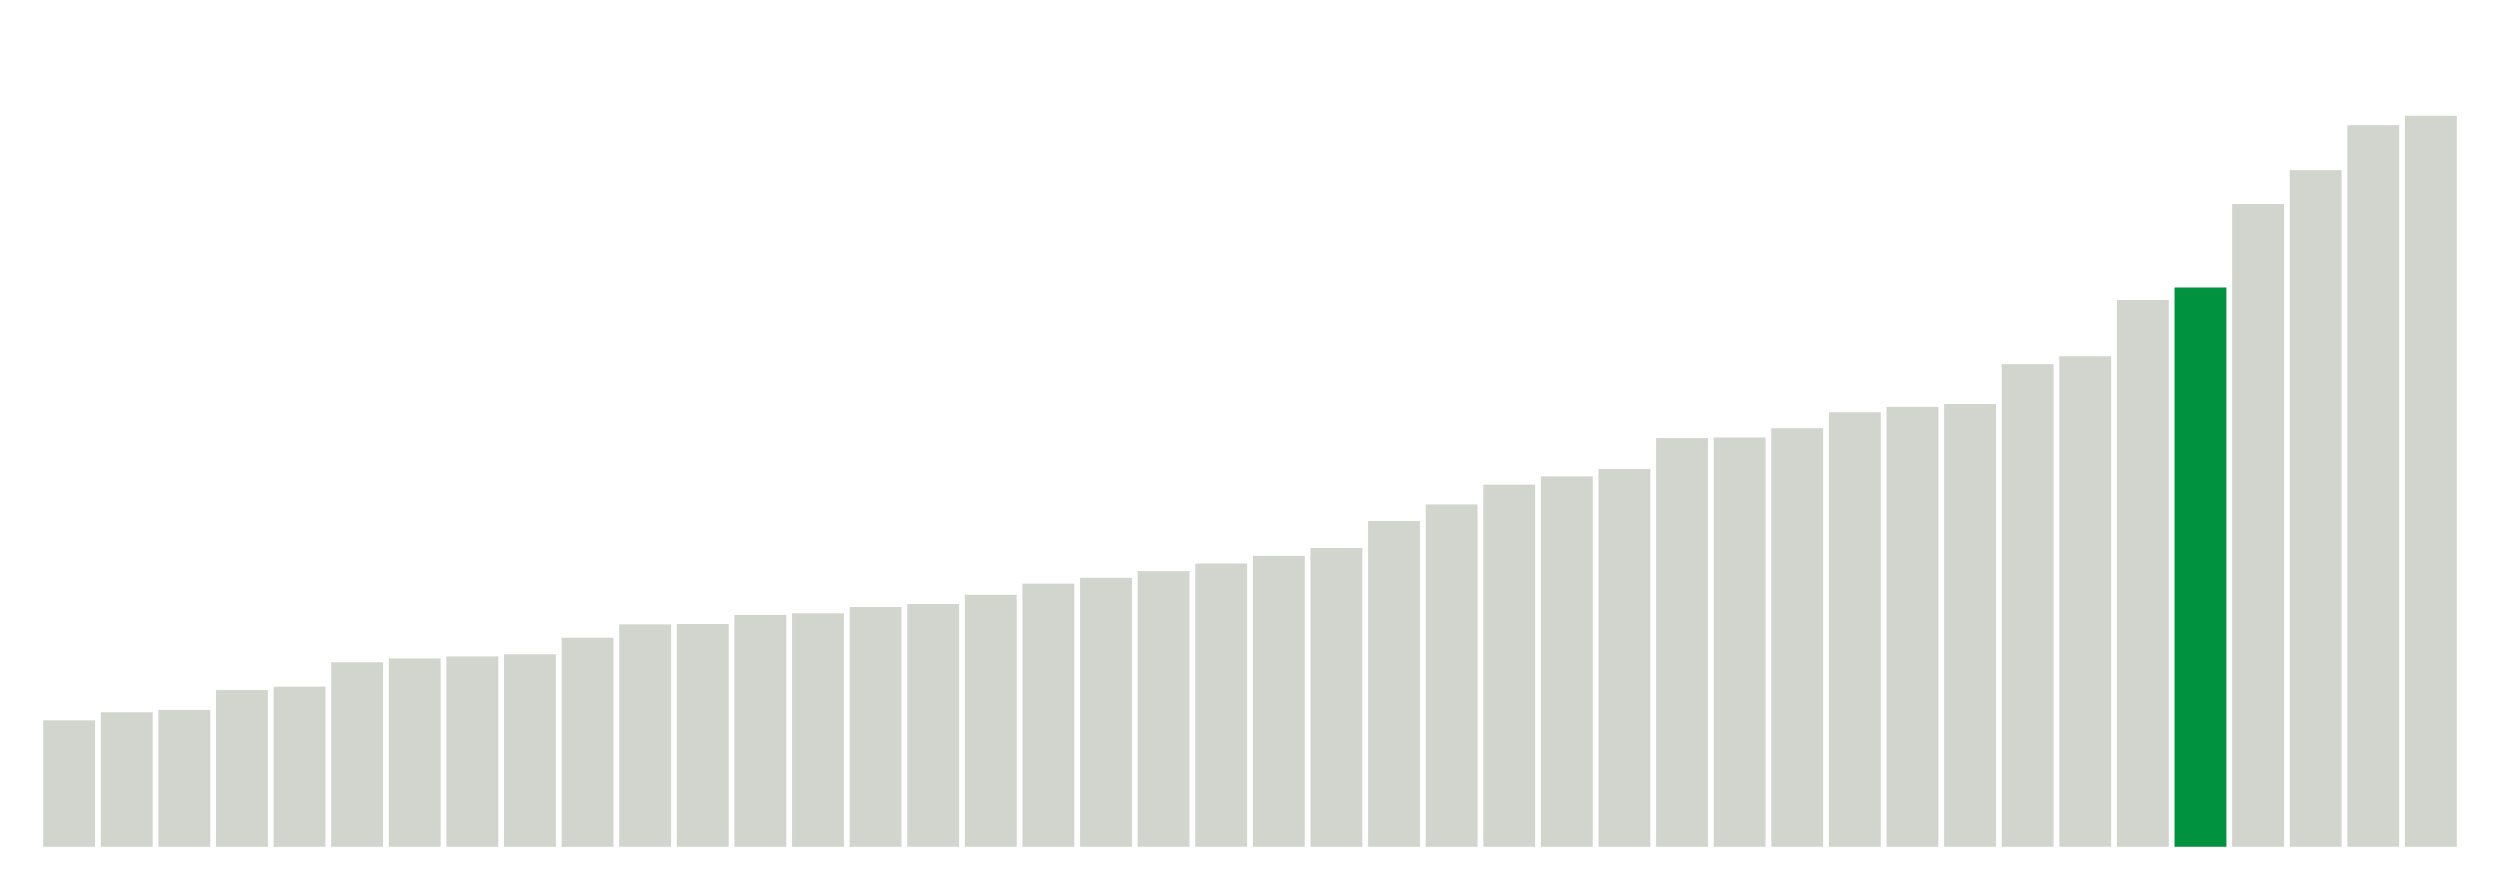
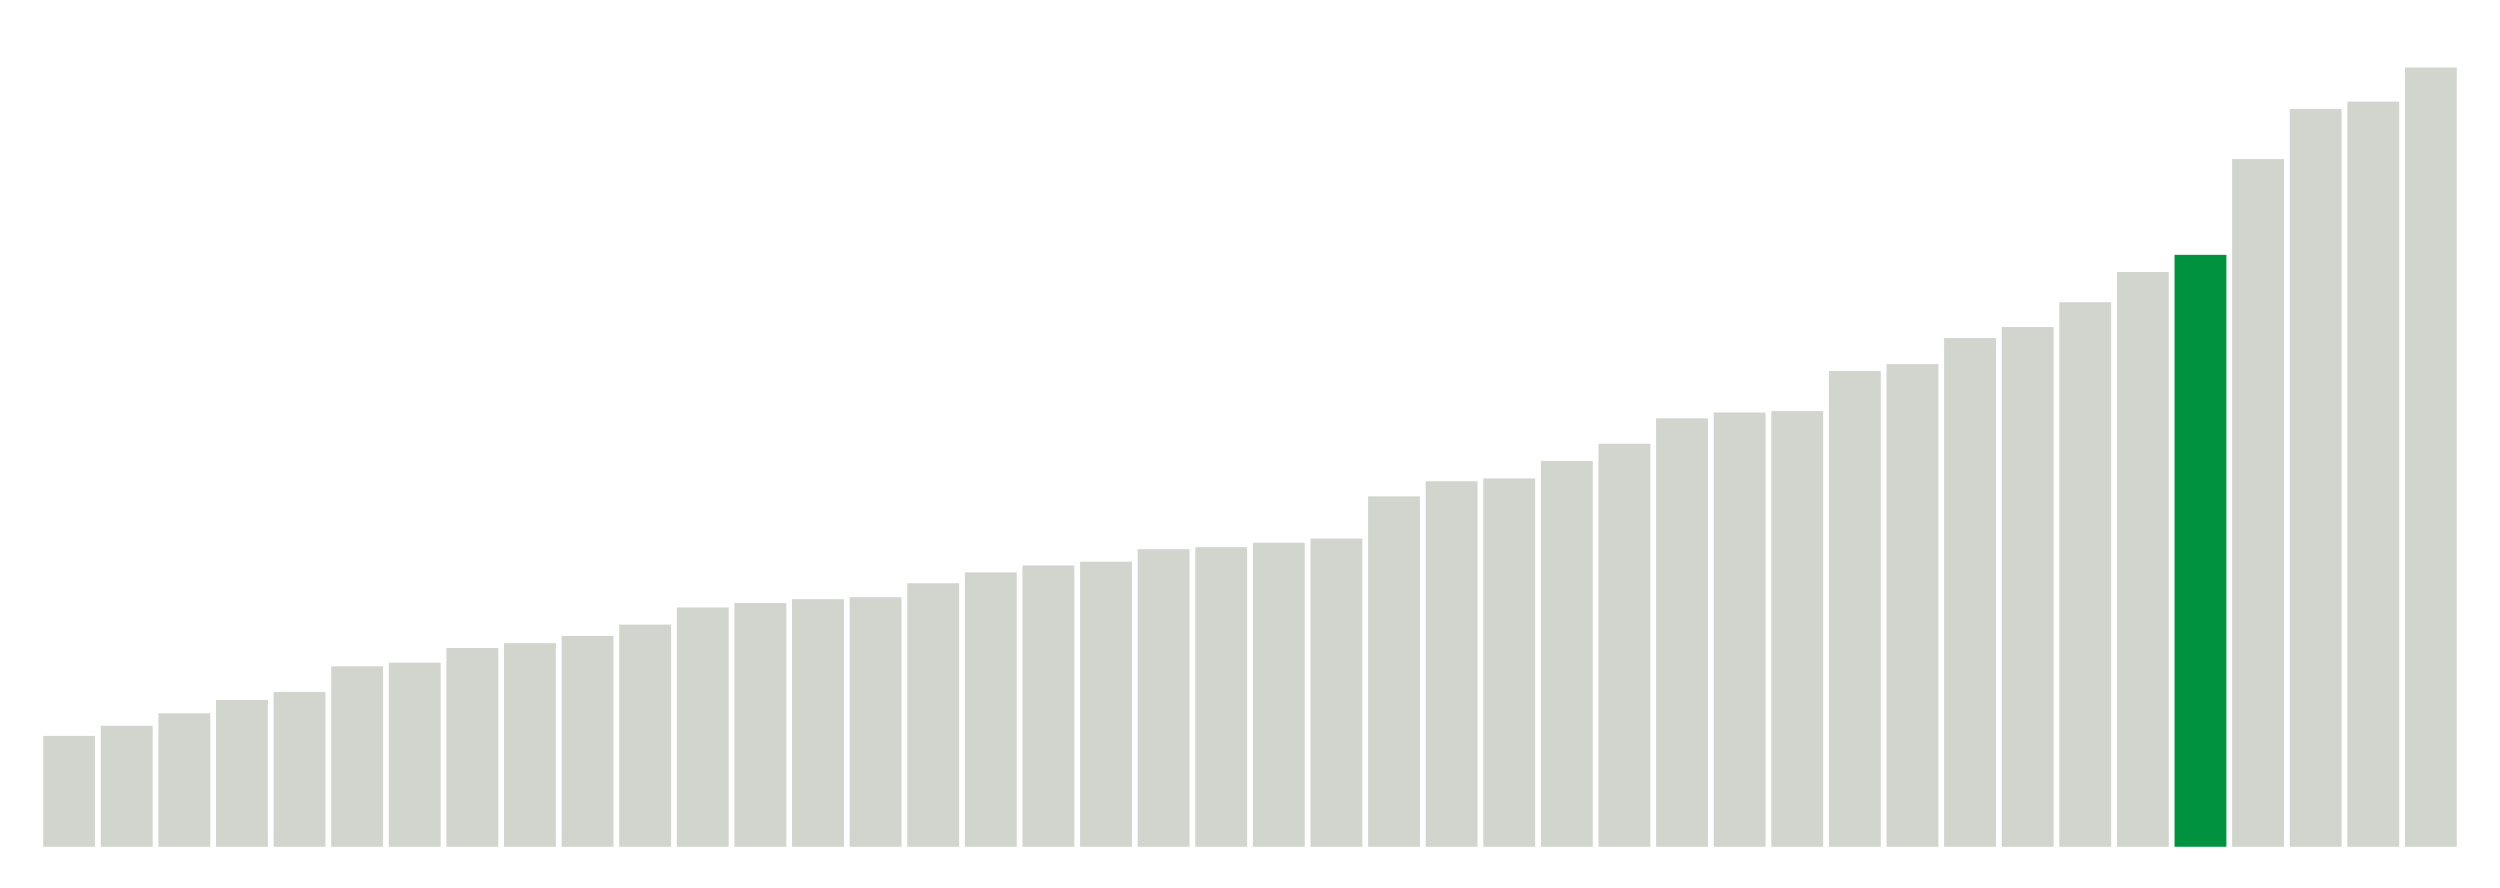
<svg xmlns="http://www.w3.org/2000/svg" version="1.1" class="marks" width="310" height="110">
  <g fill="none" stroke-miterlimit="10" transform="translate(5,5)">
    <g class="mark-group role-frame root" role="graphics-object" aria-roledescription="group mark container">
      <g transform="translate(0,0)">
        <path class="background" aria-hidden="true" d="M0,0h300v100h-300Z" stroke="#ddd" stroke-width="0" />
        <g>
          <g class="mark-rect role-mark marks" role="graphics-object" aria-roledescription="rect mark container">
-             <path aria-label="neighborhood: Southeast Queens; data_value: 6.27" role="graphics-symbol" aria-roledescription="bar" d="M0.357,84.325h6.429v15.675h-6.429Z" fill="#D2D4CE" />
-             <path aria-label="neighborhood: South Beach - Tottenville; data_value: 6.67" role="graphics-symbol" aria-roledescription="bar" d="M7.5,83.325h6.429v16.675h-6.429Z" fill="#D2D4CE" />
-             <path aria-label="neighborhood: Upper East Side; data_value: 6.79" role="graphics-symbol" aria-roledescription="bar" d="M14.643,83.025h6.429v16.975h-6.429Z" fill="#D2D4CE" />
-             <path aria-label="neighborhood: Bayside - Little Neck; data_value: 7.77" role="graphics-symbol" aria-roledescription="bar" d="M21.786,80.575h6.429v19.425h-6.429Z" fill="#D2D4CE" />
-             <path aria-label="neighborhood: Gramercy Park - Murray Hill; data_value: 7.94" role="graphics-symbol" aria-roledescription="bar" d="M28.929,80.15h6.429v19.85h-6.429Z" fill="#D2D4CE" />
-             <path aria-label="neighborhood: Ridgewood - Forest Hills; data_value: 9.15" role="graphics-symbol" aria-roledescription="bar" d="M36.071,77.125h6.429v22.875h-6.429Z" fill="#D2D4CE" />
-             <path aria-label="neighborhood: Willowbrook; data_value: 9.34" role="graphics-symbol" aria-roledescription="bar" d="M43.214,76.65h6.429v23.35h-6.429Z" fill="#D2D4CE" />
-             <path aria-label="neighborhood: Greenwich Village - SoHo; data_value: 9.44" role="graphics-symbol" aria-roledescription="bar" d="M50.357,76.4h6.429v23.6h-6.429Z" fill="#D2D4CE" />
-             <path aria-label="neighborhood: Lower Manhattan; data_value: 9.55" role="graphics-symbol" aria-roledescription="bar" d="M57.5,76.125h6.429v23.875h-6.429Z" fill="#D2D4CE" />
-             <path aria-label="neighborhood: Southwest Queens; data_value: 10.37" role="graphics-symbol" aria-roledescription="bar" d="M64.643,74.075h6.429v25.925h-6.429Z" fill="#D2D4CE" />
-             <path aria-label="neighborhood: Upper West Side; data_value: 11.03" role="graphics-symbol" aria-roledescription="bar" d="M71.786,72.425h6.429v27.575h-6.429Z" fill="#D2D4CE" />
-             <path aria-label="neighborhood: Long Island City - Astoria; data_value: 11.05" role="graphics-symbol" aria-roledescription="bar" d="M78.929,72.375h6.429v27.625h-6.429Z" fill="#D2D4CE" />
-             <path aria-label="neighborhood: Fresh Meadows; data_value: 11.5" role="graphics-symbol" aria-roledescription="bar" d="M86.071,71.25h6.429v28.75h-6.429Z" fill="#D2D4CE" />
-             <path aria-label="neighborhood: Canarsie - Flatlands; data_value: 11.58" role="graphics-symbol" aria-roledescription="bar" d="M93.214,71.05h6.429v28.95h-6.429Z" fill="#D2D4CE" />
-             <path aria-label="neighborhood: Chelsea - Clinton; data_value: 11.89" role="graphics-symbol" aria-roledescription="bar" d="M100.357,70.275h6.429v29.725h-6.429Z" fill="#D2D4CE" />
-             <path aria-label="neighborhood: Jamaica; data_value: 12.04" role="graphics-symbol" aria-roledescription="bar" d="M107.5,69.9h6.429v30.1h-6.429Z" fill="#D2D4CE" />
-             <path aria-label="neighborhood: West Queens; data_value: 12.5" role="graphics-symbol" aria-roledescription="bar" d="M114.643,68.75h6.429v31.25h-6.429Z" fill="#D2D4CE" />
-             <path aria-label="neighborhood: Stapleton - St. George; data_value: 13.05" role="graphics-symbol" aria-roledescription="bar" d="M121.786,67.375h6.429v32.625h-6.429Z" fill="#D2D4CE" />
-             <path aria-label="neighborhood: East Flatbush - Flatbush; data_value: 13.34" role="graphics-symbol" aria-roledescription="bar" d="M128.929,66.65h6.429v33.35h-6.429Z" fill="#D2D4CE" />
-             <path aria-label="neighborhood: Downtown - Heights - Slope; data_value: 13.67" role="graphics-symbol" aria-roledescription="bar" d="M136.071,65.825h6.429v34.175h-6.429Z" fill="#D2D4CE" />
-             <path aria-label="neighborhood: Flushing - Clearview; data_value: 14.05" role="graphics-symbol" aria-roledescription="bar" d="M143.214,64.875h6.429v35.125h-6.429Z" fill="#D2D4CE" />
-             <path aria-label="neighborhood: Bensonhurst - Bay Ridge; data_value: 14.43" role="graphics-symbol" aria-roledescription="bar" d="M150.357,63.925h6.429v36.075h-6.429Z" fill="#D2D4CE" />
-             <path aria-label="neighborhood: Northeast Bronx; data_value: 14.82" role="graphics-symbol" aria-roledescription="bar" d="M157.5,62.95h6.429v37.05h-6.429Z" fill="#D2D4CE" />
-             <path aria-label="neighborhood: Kingsbridge - Riverdale; data_value: 16.16" role="graphics-symbol" aria-roledescription="bar" d="M164.643,59.6h6.429v40.4h-6.429Z" fill="#D2D4CE" />
-             <path aria-label="neighborhood: Port Richmond; data_value: 16.98" role="graphics-symbol" aria-roledescription="bar" d="M171.786,57.55h6.429v42.45h-6.429Z" fill="#D2D4CE" />
-             <path aria-label="neighborhood: Rockaways; data_value: 17.96" role="graphics-symbol" aria-roledescription="bar" d="M178.929,55.1h6.429v44.9h-6.429Z" fill="#D2D4CE" />
-             <path aria-label="neighborhood: Washington Heights; data_value: 18.37" role="graphics-symbol" aria-roledescription="bar" d="M186.071,54.075h6.429v45.925h-6.429Z" fill="#D2D4CE" />
-             <path aria-label="neighborhood: Coney Island - Sheepshead Bay; data_value: 18.73" role="graphics-symbol" aria-roledescription="bar" d="M193.214,53.175h6.429v46.825h-6.429Z" fill="#D2D4CE" />
-             <path aria-label="neighborhood: Greenpoint; data_value: 20.27" role="graphics-symbol" aria-roledescription="bar" d="M200.357,49.325h6.429v50.675h-6.429Z" fill="#D2D4CE" />
-             <path aria-label="neighborhood: Pelham - Throgs Neck; data_value: 20.3" role="graphics-symbol" aria-roledescription="bar" d="M207.5,49.25h6.429v50.75h-6.429Z" fill="#D2D4CE" />
-             <path aria-label="neighborhood: Sunset Park; data_value: 20.76" role="graphics-symbol" aria-roledescription="bar" d="M214.643,48.1h6.429v51.9h-6.429Z" fill="#D2D4CE" />
-             <path aria-label="neighborhood: Bedford Stuyvesant - Crown Heights; data_value: 21.55" role="graphics-symbol" aria-roledescription="bar" d="M221.786,46.125h6.429v53.875h-6.429Z" fill="#D2D4CE" />
-             <path aria-label="neighborhood: Borough Park; data_value: 21.82" role="graphics-symbol" aria-roledescription="bar" d="M228.929,45.45h6.429v54.55h-6.429Z" fill="#D2D4CE" />
-             <path aria-label="neighborhood: Union Square - Lower East Side; data_value: 21.96" role="graphics-symbol" aria-roledescription="bar" d="M236.071,45.1h6.429v54.9h-6.429Z" fill="#D2D4CE" />
-             <path aria-label="neighborhood: Central Harlem - Morningside Heights; data_value: 23.94" role="graphics-symbol" aria-roledescription="bar" d="M243.214,40.15h6.429v59.85h-6.429Z" fill="#D2D4CE" />
-             <path aria-label="neighborhood: East New York; data_value: 24.33" role="graphics-symbol" aria-roledescription="bar" d="M250.357,39.175h6.429v60.825h-6.429Z" fill="#D2D4CE" />
-             <path aria-label="neighborhood: Williamsburg - Bushwick; data_value: 27.12" role="graphics-symbol" aria-roledescription="bar" d="M257.5,32.2h6.429v67.8h-6.429Z" fill="#D2D4CE" />
-             <path aria-label="neighborhood: Fordham - Bronx Pk; data_value: 27.74" role="graphics-symbol" aria-roledescription="bar" d="M264.643,30.65h6.429v69.35h-6.429Z" fill="#00923E" />
-             <path aria-label="neighborhood: East Harlem; data_value: 31.88" role="graphics-symbol" aria-roledescription="bar" d="M271.786,20.3h6.429v79.7h-6.429Z" fill="#D2D4CE" />
-             <path aria-label="neighborhood: Crotona -Tremont; data_value: 33.56" role="graphics-symbol" aria-roledescription="bar" d="M278.929,16.1h6.429v83.9h-6.429Z" fill="#D2D4CE" />
-             <path aria-label="neighborhood: High Bridge - Morrisania; data_value: 35.79" role="graphics-symbol" aria-roledescription="bar" d="M286.071,10.525h6.429v89.475h-6.429Z" fill="#D2D4CE" />
-             <path aria-label="neighborhood: Hunts Point - Mott Haven; data_value: 36.26" role="graphics-symbol" aria-roledescription="bar" d="M293.214,9.35h6.429v90.65h-6.429Z" fill="#D2D4CE" />
+             <path aria-label="neighborhood: Upper East Side; data_value: 5.5" role="graphics-symbol" aria-roledescription="bar" d="M0.357,86.25h6.429v13.75h-6.429Z" fill="#D2D4CE" />
+             <path aria-label="neighborhood: Southeast Queens; data_value: 6" role="graphics-symbol" aria-roledescription="bar" d="M7.5,85h6.429v15h-6.429Z" fill="#D2D4CE" />
+             <path aria-label="neighborhood: South Beach - Tottenville; data_value: 6.62" role="graphics-symbol" aria-roledescription="bar" d="M14.643,83.45h6.429v16.55h-6.429Z" fill="#D2D4CE" />
+             <path aria-label="neighborhood: Bayside - Little Neck; data_value: 7.28" role="graphics-symbol" aria-roledescription="bar" d="M21.786,81.8h6.429v18.2h-6.429Z" fill="#D2D4CE" />
+             <path aria-label="neighborhood: Gramercy Park - Murray Hill; data_value: 7.68" role="graphics-symbol" aria-roledescription="bar" d="M28.929,80.8h6.429v19.2h-6.429Z" fill="#D2D4CE" />
+             <path aria-label="neighborhood: Greenwich Village - SoHo; data_value: 8.95" role="graphics-symbol" aria-roledescription="bar" d="M36.071,77.625h6.429v22.375h-6.429Z" fill="#D2D4CE" />
+             <path aria-label="neighborhood: Willowbrook; data_value: 9.13" role="graphics-symbol" aria-roledescription="bar" d="M43.214,77.175h6.429v22.825h-6.429Z" fill="#D2D4CE" />
+             <path aria-label="neighborhood: Lower Manhattan; data_value: 9.86" role="graphics-symbol" aria-roledescription="bar" d="M50.357,75.35h6.429v24.65h-6.429Z" fill="#D2D4CE" />
+             <path aria-label="neighborhood: Ridgewood - Forest Hills; data_value: 10.1" role="graphics-symbol" aria-roledescription="bar" d="M57.5,74.75h6.429v25.25h-6.429Z" fill="#D2D4CE" />
+             <path aria-label="neighborhood: Upper West Side; data_value: 10.46" role="graphics-symbol" aria-roledescription="bar" d="M64.643,73.85h6.429v26.15h-6.429Z" fill="#D2D4CE" />
+             <path aria-label="neighborhood: Canarsie - Flatlands; data_value: 11.02" role="graphics-symbol" aria-roledescription="bar" d="M71.786,72.45h6.429v27.55h-6.429Z" fill="#D2D4CE" />
+             <path aria-label="neighborhood: Southwest Queens; data_value: 11.87" role="graphics-symbol" aria-roledescription="bar" d="M78.929,70.325h6.429v29.675h-6.429Z" fill="#D2D4CE" />
+             <path aria-label="neighborhood: Jamaica; data_value: 12.09" role="graphics-symbol" aria-roledescription="bar" d="M86.071,69.775h6.429v30.225h-6.429Z" fill="#D2D4CE" />
+             <path aria-label="neighborhood: Chelsea - Clinton; data_value: 12.28" role="graphics-symbol" aria-roledescription="bar" d="M93.214,69.3h6.429v30.7h-6.429Z" fill="#D2D4CE" />
+             <path aria-label="neighborhood: Long Island City - Astoria; data_value: 12.38" role="graphics-symbol" aria-roledescription="bar" d="M100.357,69.05h6.429v30.95h-6.429Z" fill="#D2D4CE" />
+             <path aria-label="neighborhood: Fresh Meadows; data_value: 13.07" role="graphics-symbol" aria-roledescription="bar" d="M107.5,67.325h6.429v32.675h-6.429Z" fill="#D2D4CE" />
+             <path aria-label="neighborhood: Bensonhurst - Bay Ridge; data_value: 13.61" role="graphics-symbol" aria-roledescription="bar" d="M114.643,65.975h6.429v34.025h-6.429Z" fill="#D2D4CE" />
+             <path aria-label="neighborhood: West Queens; data_value: 13.95" role="graphics-symbol" aria-roledescription="bar" d="M121.786,65.125h6.429v34.875h-6.429Z" fill="#D2D4CE" />
+             <path aria-label="neighborhood: Downtown - Heights - Slope; data_value: 14.14" role="graphics-symbol" aria-roledescription="bar" d="M128.929,64.65h6.429v35.35h-6.429Z" fill="#D2D4CE" />
+             <path aria-label="neighborhood: Flushing - Clearview; data_value: 14.76" role="graphics-symbol" aria-roledescription="bar" d="M136.071,63.1h6.429v36.9h-6.429Z" fill="#D2D4CE" />
+             <path aria-label="neighborhood: East Flatbush - Flatbush; data_value: 14.86" role="graphics-symbol" aria-roledescription="bar" d="M143.214,62.85h6.429v37.15h-6.429Z" fill="#D2D4CE" />
+             <path aria-label="neighborhood: Kingsbridge - Riverdale; data_value: 15.08" role="graphics-symbol" aria-roledescription="bar" d="M150.357,62.3h6.429v37.7h-6.429Z" fill="#D2D4CE" />
+             <path aria-label="neighborhood: Northeast Bronx; data_value: 15.29" role="graphics-symbol" aria-roledescription="bar" d="M157.5,61.775h6.429v38.225h-6.429Z" fill="#D2D4CE" />
+             <path aria-label="neighborhood: Stapleton - St. George; data_value: 17.38" role="graphics-symbol" aria-roledescription="bar" d="M164.643,56.55h6.429v43.45h-6.429Z" fill="#D2D4CE" />
+             <path aria-label="neighborhood: Rockaways; data_value: 18.13" role="graphics-symbol" aria-roledescription="bar" d="M171.786,54.675h6.429v45.325h-6.429Z" fill="#D2D4CE" />
+             <path aria-label="neighborhood: Coney Island - Sheepshead Bay; data_value: 18.27" role="graphics-symbol" aria-roledescription="bar" d="M178.929,54.325h6.429v45.675h-6.429Z" fill="#D2D4CE" />
+             <path aria-label="neighborhood: Port Richmond; data_value: 19.14" role="graphics-symbol" aria-roledescription="bar" d="M186.071,52.15h6.429v47.85h-6.429Z" fill="#D2D4CE" />
+             <path aria-label="neighborhood: Washington Heights; data_value: 19.99" role="graphics-symbol" aria-roledescription="bar" d="M193.214,50.025h6.429v49.975h-6.429Z" fill="#D2D4CE" />
+             <path aria-label="neighborhood: Greenpoint; data_value: 21.25" role="graphics-symbol" aria-roledescription="bar" d="M200.357,46.875h6.429v53.125h-6.429Z" fill="#D2D4CE" />
+             <path aria-label="neighborhood: Union Square - Lower East Side; data_value: 21.54" role="graphics-symbol" aria-roledescription="bar" d="M207.5,46.15h6.429v53.85h-6.429Z" fill="#D2D4CE" />
+             <path aria-label="neighborhood: Pelham - Throgs Neck; data_value: 21.61" role="graphics-symbol" aria-roledescription="bar" d="M214.643,45.975h6.429v54.025h-6.429Z" fill="#D2D4CE" />
+             <path aria-label="neighborhood: Bedford Stuyvesant - Crown Heights; data_value: 23.6" role="graphics-symbol" aria-roledescription="bar" d="M221.786,41h6.429v59h-6.429Z" fill="#D2D4CE" />
+             <path aria-label="neighborhood: Borough Park; data_value: 23.94" role="graphics-symbol" aria-roledescription="bar" d="M228.929,40.15h6.429v59.85h-6.429Z" fill="#D2D4CE" />
+             <path aria-label="neighborhood: Central Harlem - Morningside Heights; data_value: 25.23" role="graphics-symbol" aria-roledescription="bar" d="M236.071,36.925h6.429v63.075h-6.429Z" fill="#D2D4CE" />
+             <path aria-label="neighborhood: Sunset Park; data_value: 25.78" role="graphics-symbol" aria-roledescription="bar" d="M243.214,35.55h6.429v64.45h-6.429Z" fill="#D2D4CE" />
+             <path aria-label="neighborhood: East New York; data_value: 27.01" role="graphics-symbol" aria-roledescription="bar" d="M250.357,32.475h6.429v67.525h-6.429Z" fill="#D2D4CE" />
+             <path aria-label="neighborhood: Williamsburg - Bushwick; data_value: 28.51" role="graphics-symbol" aria-roledescription="bar" d="M257.5,28.725h6.429v71.275h-6.429Z" fill="#D2D4CE" />
+             <path aria-label="neighborhood: Fordham - Bronx Pk; data_value: 29.36" role="graphics-symbol" aria-roledescription="bar" d="M264.643,26.6h6.429v73.4h-6.429Z" fill="#00923E" />
+             <path aria-label="neighborhood: East Harlem; data_value: 34.11" role="graphics-symbol" aria-roledescription="bar" d="M271.786,14.725h6.429v85.275h-6.429Z" fill="#D2D4CE" />
+             <path aria-label="neighborhood: High Bridge - Morrisania; data_value: 36.6" role="graphics-symbol" aria-roledescription="bar" d="M278.929,8.5h6.429v91.5h-6.429Z" fill="#D2D4CE" />
+             <path aria-label="neighborhood: Crotona -Tremont; data_value: 36.96" role="graphics-symbol" aria-roledescription="bar" d="M286.071,7.6h6.429v92.4h-6.429Z" fill="#D2D4CE" />
+             <path aria-label="neighborhood: Hunts Point - Mott Haven; data_value: 38.65" role="graphics-symbol" aria-roledescription="bar" d="M293.214,3.375h6.429v96.625h-6.429Z" fill="#D2D4CE" />
          </g>
        </g>
        <path class="foreground" aria-hidden="true" d="" display="none" />
      </g>
    </g>
  </g>
</svg>
